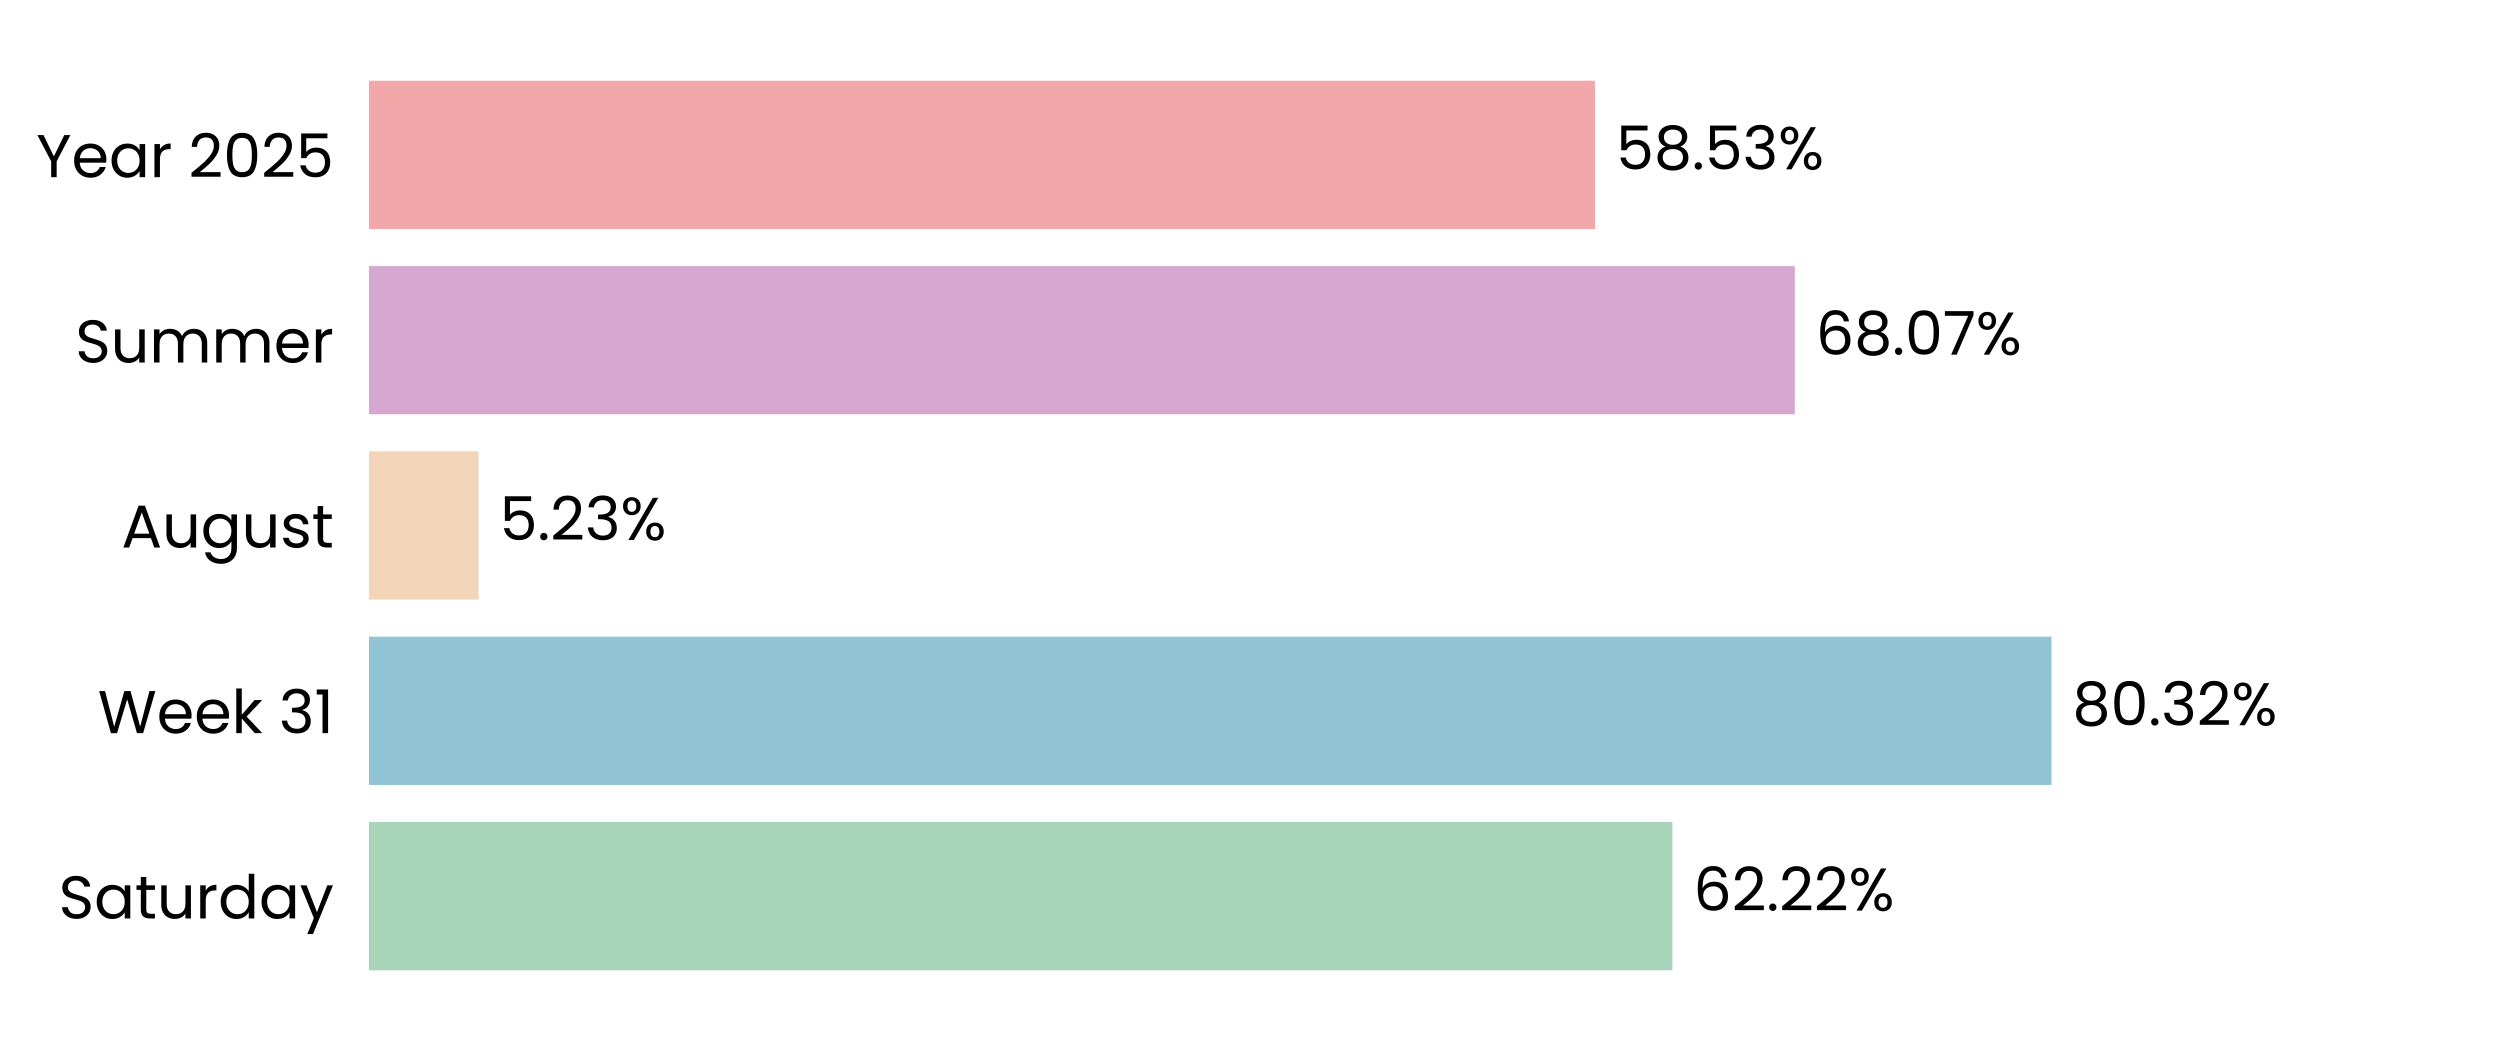
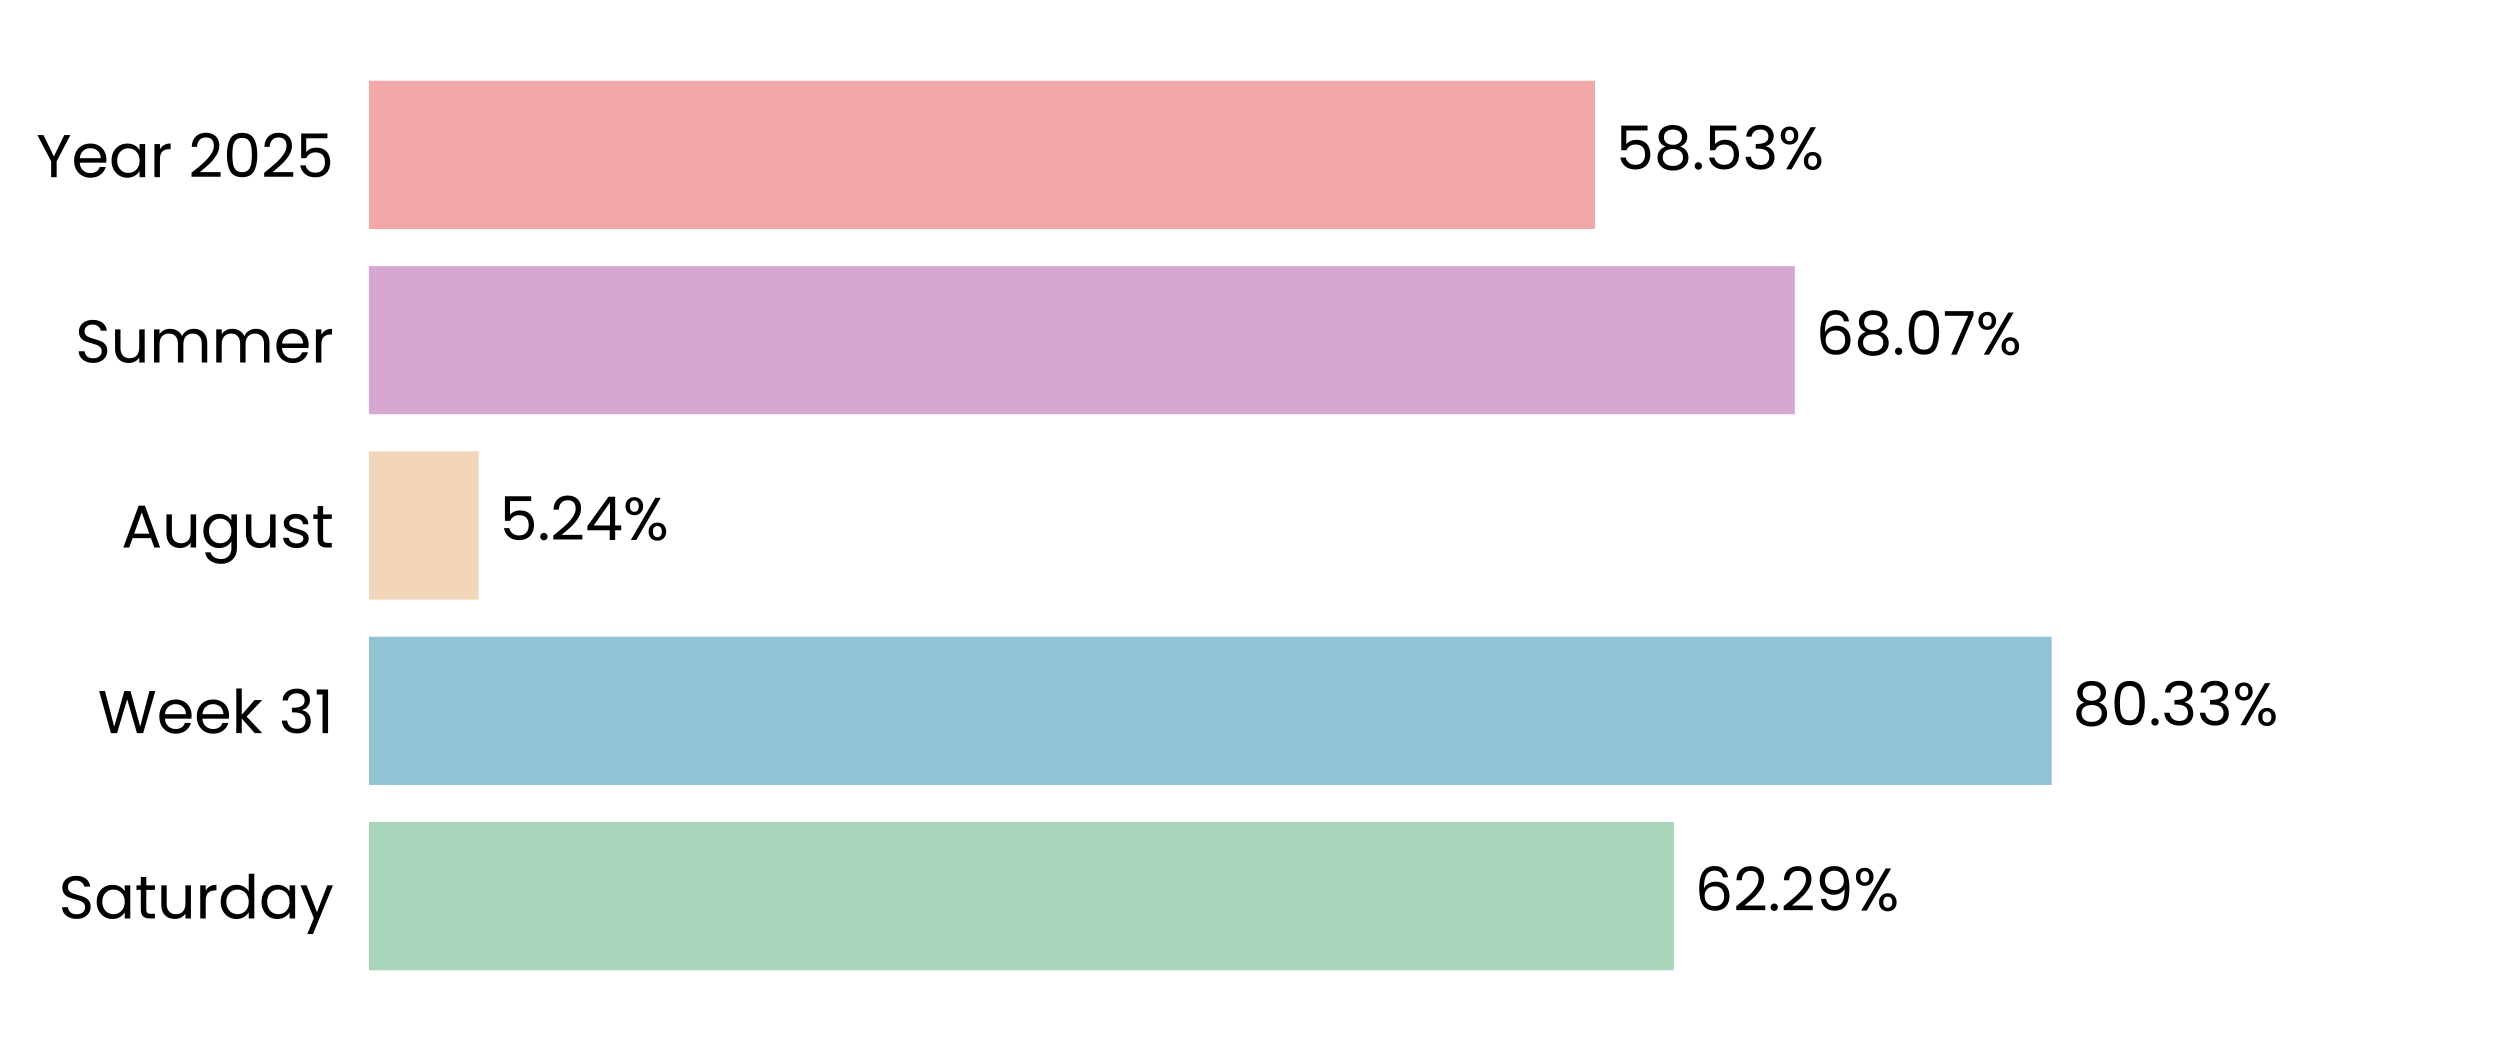
<svg xmlns="http://www.w3.org/2000/svg" xmlns:xlink="http://www.w3.org/1999/xlink" width="496.691pt" height="208.8pt" viewBox="0 0 496.691 208.8" version="1.1">
  <defs>
    <style type="text/css">*{stroke-linejoin: round; stroke-linecap: butt}</style>
  </defs>
  <g id="figure_1">
    <g id="patch_1">
      <path d="M 0 208.8  L 496.691 208.8  L 496.691 0  L 0 0  L 0 208.8  z " style="fill: none" />
    </g>
    <g id="axes_1">
      <g id="patch_2">
        <path d="M 73.311 201.6  L 489.491 201.6  L 489.491 7.2  L 73.311 7.2  L 73.311 201.6  z " style="fill: none" />
      </g>
      <g id="patch_3">
-         <path d="M 73.311 192.764  L 332.268 192.764  L 332.268 163.309  L 73.311 163.309  z " clip-path="url(#p7b4ee3661e)" style="fill: #a8d5ba" />
+         <path d="M 73.311 192.764  L 332.557 192.764  L 332.557 163.309  L 73.311 163.309  z " clip-path="url(#p861c1bc623)" style="fill: #a8d5ba" />
      </g>
      <g id="patch_4">
-         <path d="M 73.311 155.945  L 407.576 155.945  L 407.576 126.491  L 73.311 126.491  z " clip-path="url(#p7b4ee3661e)" style="fill: #90c3d4" />
+         <path d="M 73.311 155.945  L 407.618 155.945  L 407.618 126.491  L 73.311 126.491  z " clip-path="url(#p861c1bc623)" style="fill: #90c3d4" />
      </g>
      <g id="patch_5">
-         <path d="M 73.311 119.127  L 95.09 119.127  L 95.09 89.673  L 73.311 89.673  z " clip-path="url(#p7b4ee3661e)" style="fill: #f3d6ba" />
+         <path d="M 73.311 119.127  L 95.099 119.127  L 95.099 89.673  L 73.311 89.673  z " clip-path="url(#p861c1bc623)" style="fill: #f3d6ba" />
      </g>
      <g id="patch_6">
-         <path d="M 73.311 82.309  L 356.595 82.309  L 356.595 52.855  L 73.311 52.855  z " clip-path="url(#p7b4ee3661e)" style="fill: #d6a8d1" />
+         <path d="M 73.311 82.309  L 356.598 82.309  L 356.598 52.855  L 73.311 52.855  z " clip-path="url(#p861c1bc623)" style="fill: #d6a8d1" />
      </g>
      <g id="patch_7">
-         <path d="M 73.311 45.491  L 316.887 45.491  L 316.887 16.036  L 73.311 16.036  z " clip-path="url(#p7b4ee3661e)" style="fill: #f2a8a8" />
+         <path d="M 73.311 45.491  L 316.888 45.491  L 316.888 16.036  L 73.311 16.036  z " clip-path="url(#p861c1bc623)" style="fill: #f2a8a8" />
      </g>
      <g id="matplotlib.axis_1">
        <g id="ytick_1">
          <g id="text_1">
            <g transform="translate(11.65312 182.4764) scale(0.12 -0.12)">
              <defs>
                <path id="Poppins-Regular-53" d="M 1907 -45  Q 1466 -45 1117 112  Q 768 269 569 547  Q 371 826 365 1190  L 986 1190  Q 1018 877 1245 662  Q 1472 448 1907 448  Q 2323 448 2563 656  Q 2803 864 2803 1190  Q 2803 1446 2662 1606  Q 2522 1766 2310 1849  Q 2099 1933 1741 2029  Q 1299 2144 1033 2259  Q 768 2374 579 2620  Q 390 2867 390 3283  Q 390 3648 576 3929  Q 762 4211 1098 4364  Q 1434 4518 1869 4518  Q 2496 4518 2896 4204  Q 3296 3891 3347 3373  L 2707 3373  Q 2675 3629 2438 3824  Q 2202 4019 1811 4019  Q 1446 4019 1216 3830  Q 986 3642 986 3302  Q 986 3059 1123 2905  Q 1261 2752 1462 2672  Q 1664 2592 2029 2490  Q 2470 2368 2739 2249  Q 3008 2131 3200 1884  Q 3392 1638 3392 1216  Q 3392 890 3219 602  Q 3046 314 2707 134  Q 2368 -45 1907 -45  z " transform="scale(0.015625)" />
                <path id="Poppins-Regular-61" d="M 275 1766  Q 275 2304 492 2710  Q 710 3117 1091 3341  Q 1472 3565 1939 3565  Q 2400 3565 2739 3366  Q 3078 3168 3245 2867  L 3245 3507  L 3834 3507  L 3834 0  L 3245 0  L 3245 653  Q 3072 346 2729 144  Q 2387 -58 1933 -58  Q 1466 -58 1088 172  Q 710 403 492 819  Q 275 1235 275 1766  z M 3245 1760  Q 3245 2157 3085 2451  Q 2925 2746 2653 2902  Q 2381 3059 2054 3059  Q 1728 3059 1459 2905  Q 1190 2752 1030 2457  Q 870 2163 870 1766  Q 870 1363 1030 1065  Q 1190 768 1459 611  Q 1728 454 2054 454  Q 2381 454 2653 611  Q 2925 768 3085 1065  Q 3245 1363 3245 1760  z " transform="scale(0.015625)" />
                <path id="Poppins-Regular-74" d="M 1203 3027  L 1203 960  Q 1203 704 1312 598  Q 1421 493 1690 493  L 2118 493  L 2118 0  L 1594 0  Q 1107 0 864 224  Q 621 448 621 960  L 621 3027  L 166 3027  L 166 3507  L 621 3507  L 621 4390  L 1203 4390  L 1203 3507  L 2118 3507  L 2118 3027  L 1203 3027  z " transform="scale(0.015625)" />
                <path id="Poppins-Regular-75" d="M 3603 3507  L 3603 0  L 3021 0  L 3021 518  Q 2854 250 2556 99  Q 2259 -51 1901 -51  Q 1491 -51 1164 118  Q 838 288 649 627  Q 461 966 461 1453  L 461 3507  L 1037 3507  L 1037 1530  Q 1037 1011 1299 732  Q 1562 454 2016 454  Q 2483 454 2752 742  Q 3021 1030 3021 1581  L 3021 3507  L 3603 3507  z " transform="scale(0.015625)" />
                <path id="Poppins-Regular-72" d="M 1075 2938  Q 1229 3238 1513 3404  Q 1798 3571 2208 3571  L 2208 2970  L 2054 2970  Q 1075 2970 1075 1907  L 1075 0  L 493 0  L 493 3507  L 1075 3507  L 1075 2938  z " transform="scale(0.015625)" />
                <path id="Poppins-Regular-64" d="M 275 1766  Q 275 2304 492 2710  Q 710 3117 1091 3341  Q 1472 3565 1946 3565  Q 2355 3565 2707 3376  Q 3059 3187 3245 2880  L 3245 4736  L 3834 4736  L 3834 0  L 3245 0  L 3245 659  Q 3072 346 2733 144  Q 2394 -58 1939 -58  Q 1472 -58 1091 172  Q 710 403 492 819  Q 275 1235 275 1766  z M 3245 1760  Q 3245 2157 3085 2451  Q 2925 2746 2653 2902  Q 2381 3059 2054 3059  Q 1728 3059 1459 2905  Q 1190 2752 1030 2457  Q 870 2163 870 1766  Q 870 1363 1030 1065  Q 1190 768 1459 611  Q 1728 454 2054 454  Q 2381 454 2653 611  Q 2925 768 3085 1065  Q 3245 1363 3245 1760  z " transform="scale(0.015625)" />
                <path id="Poppins-Regular-79" d="M 3514 3507  L 1402 -1651  L 800 -1651  L 1491 38  L 77 3507  L 723 3507  L 1824 666  L 2912 3507  L 3514 3507  z " transform="scale(0.015625)" />
              </defs>
              <use xlink:href="#Poppins-Regular-53" />
              <use xlink:href="#Poppins-Regular-61" transform="translate(58.7 0)" />
              <use xlink:href="#Poppins-Regular-74" transform="translate(126.3 0)" />
              <use xlink:href="#Poppins-Regular-75" transform="translate(162.7 0)" />
              <use xlink:href="#Poppins-Regular-72" transform="translate(226.7 0)" />
              <use xlink:href="#Poppins-Regular-64" transform="translate(264 0)" />
              <use xlink:href="#Poppins-Regular-61" transform="translate(331.5999 0)" />
              <use xlink:href="#Poppins-Regular-79" transform="translate(399.1999 0)" />
            </g>
          </g>
        </g>
        <g id="ytick_2">
          <g id="text_2">
            <g transform="translate(19.42687 145.6582) scale(0.12 -0.12)">
              <defs>
                <path id="Poppins-Regular-57" d="M 6099 4461  L 4806 0  L 4154 0  L 3117 3590  L 2042 0  L 1395 -6  L 147 4461  L 768 4461  L 1741 678  L 2816 4461  L 3469 4461  L 4493 691  L 5472 4461  L 6099 4461  z " transform="scale(0.015625)" />
                <path id="Poppins-Regular-65" d="M 3693 1888  Q 3693 1722 3674 1536  L 870 1536  Q 902 1018 1225 726  Q 1549 435 2010 435  Q 2387 435 2640 611  Q 2893 787 2995 1082  L 3622 1082  Q 3482 576 3059 259  Q 2637 -58 2010 -58  Q 1510 -58 1116 166  Q 723 390 499 803  Q 275 1216 275 1760  Q 275 2304 492 2713  Q 710 3123 1104 3344  Q 1498 3565 2010 3565  Q 2509 3565 2893 3347  Q 3277 3130 3485 2749  Q 3693 2368 3693 1888  z M 3091 2010  Q 3091 2342 2944 2582  Q 2797 2822 2544 2947  Q 2291 3072 1984 3072  Q 1542 3072 1232 2790  Q 922 2509 877 2010  L 3091 2010  z " transform="scale(0.015625)" />
                <path id="Poppins-Regular-6b" d="M 2451 0  L 1075 1549  L 1075 0  L 493 0  L 493 4736  L 1075 4736  L 1075 1952  L 2426 3507  L 3238 3507  L 1587 1760  L 3245 0  L 2451 0  z " transform="scale(0.015625)" />
                <path id="Poppins-Regular-20" transform="scale(0.015625)" />
                <path id="Poppins-Regular-33" d="M 384 3462  Q 429 4051 838 4384  Q 1248 4717 1901 4717  Q 2336 4717 2653 4560  Q 2970 4403 3133 4134  Q 3296 3866 3296 3526  Q 3296 3130 3069 2842  Q 2842 2554 2477 2470  L 2477 2438  Q 2893 2336 3136 2035  Q 3379 1734 3379 1248  Q 3379 883 3212 592  Q 3046 301 2713 134  Q 2381 -32 1914 -32  Q 1235 -32 800 323  Q 365 678 314 1331  L 877 1331  Q 922 947 1190 704  Q 1459 461 1907 461  Q 2355 461 2588 694  Q 2822 928 2822 1299  Q 2822 1779 2502 1990  Q 2182 2202 1536 2202  L 1389 2202  L 1389 2688  L 1542 2688  Q 2131 2694 2432 2883  Q 2733 3072 2733 3469  Q 2733 3808 2512 4013  Q 2291 4218 1882 4218  Q 1485 4218 1241 4013  Q 998 3808 954 3462  L 384 3462  z " transform="scale(0.015625)" />
                <path id="Poppins-Regular-31" d="M 243 4096  L 243 4627  L 1446 4627  L 1446 0  L 858 0  L 858 4096  L 243 4096  z " transform="scale(0.015625)" />
              </defs>
              <use xlink:href="#Poppins-Regular-57" />
              <use xlink:href="#Poppins-Regular-65" transform="translate(97.59999 0)" />
              <use xlink:href="#Poppins-Regular-65" transform="translate(159.6 0)" />
              <use xlink:href="#Poppins-Regular-6b" transform="translate(221.6 0)" />
              <use xlink:href="#Poppins-Regular-20" transform="translate(273.0999 0)" />
              <use xlink:href="#Poppins-Regular-33" transform="translate(299.7999 0)" />
              <use xlink:href="#Poppins-Regular-31" transform="translate(358.6999 0)" />
            </g>
          </g>
        </g>
        <g id="ytick_3">
          <g id="text_3">
            <g transform="translate(24.11812 108.78) scale(0.12 -0.12)">
              <defs>
                <path id="Poppins-Regular-41" d="M 3130 992  L 1184 992  L 826 0  L 211 0  L 1824 4435  L 2496 4435  L 4102 0  L 3488 0  L 3130 992  z M 2963 1466  L 2157 3718  L 1350 1466  L 2963 1466  z " transform="scale(0.015625)" />
                <path id="Poppins-Regular-67" d="M 1939 3565  Q 2394 3565 2736 3366  Q 3078 3168 3245 2867  L 3245 3507  L 3834 3507  L 3834 -77  Q 3834 -557 3629 -931  Q 3424 -1306 3043 -1517  Q 2662 -1728 2157 -1728  Q 1466 -1728 1005 -1401  Q 544 -1075 461 -512  L 1037 -512  Q 1133 -832 1433 -1027  Q 1734 -1222 2157 -1222  Q 2637 -1222 2941 -921  Q 3245 -621 3245 -77  L 3245 659  Q 3072 352 2733 147  Q 2394 -58 1939 -58  Q 1472 -58 1091 172  Q 710 403 492 819  Q 275 1235 275 1766  Q 275 2304 492 2710  Q 710 3117 1091 3341  Q 1472 3565 1939 3565  z M 3245 1760  Q 3245 2157 3085 2451  Q 2925 2746 2653 2902  Q 2381 3059 2054 3059  Q 1728 3059 1459 2905  Q 1190 2752 1030 2457  Q 870 2163 870 1766  Q 870 1363 1030 1065  Q 1190 768 1459 611  Q 1728 454 2054 454  Q 2381 454 2653 611  Q 2925 768 3085 1065  Q 3245 1363 3245 1760  z " transform="scale(0.015625)" />
                <path id="Poppins-Regular-73" d="M 1734 -58  Q 1331 -58 1011 80  Q 691 218 505 464  Q 320 710 301 1030  L 902 1030  Q 928 768 1149 601  Q 1370 435 1728 435  Q 2061 435 2253 582  Q 2445 730 2445 954  Q 2445 1184 2240 1296  Q 2035 1408 1606 1517  Q 1216 1619 969 1724  Q 723 1830 547 2038  Q 371 2246 371 2586  Q 371 2854 531 3078  Q 691 3302 985 3433  Q 1280 3565 1658 3565  Q 2240 3565 2598 3270  Q 2957 2976 2982 2464  L 2400 2464  Q 2381 2739 2179 2905  Q 1978 3072 1638 3072  Q 1325 3072 1139 2937  Q 954 2803 954 2586  Q 954 2413 1066 2301  Q 1178 2189 1347 2121  Q 1517 2054 1818 1971  Q 2195 1869 2432 1769  Q 2669 1670 2838 1472  Q 3008 1274 3014 954  Q 3014 666 2854 435  Q 2694 205 2403 73  Q 2112 -58 1734 -58  z " transform="scale(0.015625)" />
              </defs>
              <use xlink:href="#Poppins-Regular-41" />
              <use xlink:href="#Poppins-Regular-75" transform="translate(67.39999 0)" />
              <use xlink:href="#Poppins-Regular-67" transform="translate(131.4 0)" />
              <use xlink:href="#Poppins-Regular-75" transform="translate(199 0)" />
              <use xlink:href="#Poppins-Regular-73" transform="translate(263 0)" />
              <use xlink:href="#Poppins-Regular-74" transform="translate(315.2 0)" />
            </g>
          </g>
        </g>
        <g id="ytick_4">
          <g id="text_4">
            <g transform="translate(14.95125 72.02182) scale(0.12 -0.12)">
              <defs>
                <path id="Poppins-Regular-6d" d="M 4710 3571  Q 5120 3571 5440 3401  Q 5760 3232 5945 2893  Q 6131 2554 6131 2067  L 6131 0  L 5555 0  L 5555 1984  Q 5555 2509 5296 2787  Q 5037 3066 4595 3066  Q 4141 3066 3872 2774  Q 3603 2483 3603 1933  L 3603 0  L 3027 0  L 3027 1984  Q 3027 2509 2768 2787  Q 2509 3066 2067 3066  Q 1613 3066 1344 2774  Q 1075 2483 1075 1933  L 1075 0  L 493 0  L 493 3507  L 1075 3507  L 1075 3002  Q 1248 3277 1539 3424  Q 1830 3571 2182 3571  Q 2624 3571 2963 3372  Q 3302 3174 3469 2790  Q 3616 3162 3955 3366  Q 4294 3571 4710 3571  z " transform="scale(0.015625)" />
              </defs>
              <use xlink:href="#Poppins-Regular-53" />
              <use xlink:href="#Poppins-Regular-75" transform="translate(58.7 0)" />
              <use xlink:href="#Poppins-Regular-6d" transform="translate(122.7 0)" />
              <use xlink:href="#Poppins-Regular-6d" transform="translate(225.7 0)" />
              <use xlink:href="#Poppins-Regular-65" transform="translate(328.7 0)" />
              <use xlink:href="#Poppins-Regular-72" transform="translate(390.6999 0)" />
            </g>
          </g>
        </g>
        <g id="ytick_5">
          <g id="text_5">
            <g transform="translate(7.2 35.20364) scale(0.12 -0.12)">
              <defs>
                <path id="Poppins-Regular-59" d="M 3616 4461  L 2163 1683  L 2163 0  L 1581 0  L 1581 1683  L 122 4461  L 768 4461  L 1869 2202  L 2970 4461  L 3616 4461  z " transform="scale(0.015625)" />
                <path id="Poppins-Regular-32" d="M 326 467  Q 1139 1120 1600 1539  Q 2061 1958 2377 2416  Q 2694 2874 2694 3315  Q 2694 3731 2492 3971  Q 2291 4211 1843 4211  Q 1408 4211 1168 3939  Q 928 3667 909 3213  L 346 3213  Q 371 3930 780 4320  Q 1190 4710 1837 4710  Q 2496 4710 2883 4345  Q 3270 3981 3270 3341  Q 3270 2810 2953 2307  Q 2637 1805 2233 1424  Q 1830 1043 1203 538  L 3405 538  L 3405 51  L 326 51  L 326 467  z " transform="scale(0.015625)" />
                <path id="Poppins-Regular-30" d="M 397 2362  Q 397 3462 755 4080  Q 1114 4698 2010 4698  Q 2899 4698 3257 4080  Q 3616 3462 3616 2362  Q 3616 1242 3257 621  Q 2899 0 2010 0  Q 1114 0 755 621  Q 397 1242 397 2362  z M 3040 2362  Q 3040 2918 2966 3305  Q 2893 3693 2665 3929  Q 2438 4166 2010 4166  Q 1574 4166 1347 3929  Q 1120 3693 1046 3305  Q 973 2918 973 2362  Q 973 1786 1046 1395  Q 1120 1005 1347 768  Q 1574 531 2010 531  Q 2438 531 2665 768  Q 2893 1005 2966 1395  Q 3040 1786 3040 2362  z " transform="scale(0.015625)" />
                <path id="Poppins-Regular-35" d="M 3347 4122  L 1101 4122  L 1101 2662  Q 1248 2867 1536 2998  Q 1824 3130 2157 3130  Q 2688 3130 3021 2909  Q 3354 2688 3498 2339  Q 3642 1990 3642 1600  Q 3642 1139 3469 774  Q 3296 410 2941 198  Q 2586 -13 2061 -13  Q 1389 -13 973 332  Q 557 678 467 1254  L 1037 1254  Q 1120 890 1389 685  Q 1658 480 2067 480  Q 2573 480 2829 784  Q 3085 1088 3085 1587  Q 3085 2086 2829 2358  Q 2573 2630 2074 2630  Q 1734 2630 1481 2467  Q 1229 2304 1114 2022  L 563 2022  L 563 4634  L 3347 4634  L 3347 4122  z " transform="scale(0.015625)" />
              </defs>
              <use xlink:href="#Poppins-Regular-59" />
              <use xlink:href="#Poppins-Regular-65" transform="translate(58.39999 0)" />
              <use xlink:href="#Poppins-Regular-61" transform="translate(120.4 0)" />
              <use xlink:href="#Poppins-Regular-72" transform="translate(188 0)" />
              <use xlink:href="#Poppins-Regular-20" transform="translate(225.3 0)" />
              <use xlink:href="#Poppins-Regular-32" transform="translate(252 0)" />
              <use xlink:href="#Poppins-Regular-30" transform="translate(309.4999 0)" />
              <use xlink:href="#Poppins-Regular-32" transform="translate(372.2999 0)" />
              <use xlink:href="#Poppins-Regular-35" transform="translate(429.7999 0)" />
            </g>
          </g>
        </g>
      </g>
      <g id="text_6">
-         <g transform="translate(336.4295 180.9164) scale(0.12 -0.12)">
+         <g transform="translate(336.7185 180.9164) scale(0.12 -0.12)">
          <defs>
            <path id="Poppins-Regular-36" d="M 2976 3526  Q 2835 4237 2099 4237  Q 1530 4237 1248 3798  Q 966 3360 973 2355  Q 1120 2688 1462 2877  Q 1805 3066 2227 3066  Q 2886 3066 3280 2656  Q 3674 2246 3674 1523  Q 3674 1088 3504 742  Q 3334 397 2992 192  Q 2650 -13 2163 -13  Q 1504 -13 1133 281  Q 762 576 614 1094  Q 467 1613 467 2374  Q 467 4723 2106 4723  Q 2733 4723 3091 4384  Q 3450 4045 3514 3526  L 2976 3526  z M 2106 2573  Q 1830 2573 1587 2461  Q 1344 2349 1193 2121  Q 1043 1894 1043 1568  Q 1043 1082 1324 778  Q 1606 474 2131 474  Q 2579 474 2844 752  Q 3110 1030 3110 1504  Q 3110 2003 2854 2288  Q 2598 2573 2106 2573  z " transform="scale(0.015625)" />
            <path id="Poppins-Regular-2e" d="M 678 -38  Q 512 -38 397 77  Q 282 192 282 358  Q 282 525 397 640  Q 512 755 678 755  Q 838 755 950 640  Q 1062 525 1062 358  Q 1062 192 950 77  Q 838 -38 678 -38  z " transform="scale(0.015625)" />
+             <path id="Poppins-Regular-39" d="M 1146 1242  Q 1210 877 1443 678  Q 1677 480 2074 480  Q 2605 480 2857 896  Q 3110 1312 3098 2298  Q 2963 2010 2649 1846  Q 2336 1683 1952 1683  Q 1523 1683 1187 1859  Q 851 2035 659 2374  Q 467 2714 467 3194  Q 467 3878 864 4297  Q 1261 4717 1990 4717  Q 2886 4717 3248 4134  Q 3610 3552 3610 2400  Q 3610 1594 3466 1069  Q 3322 544 2979 269  Q 2637 -6 2042 -6  Q 1389 -6 1024 346  Q 659 698 608 1242  L 1146 1242  z M 2048 2176  Q 2477 2176 2752 2441  Q 3027 2707 3027 3162  Q 3027 3642 2758 3936  Q 2490 4230 2003 4230  Q 1555 4230 1289 3948  Q 1024 3667 1024 3206  Q 1024 2739 1286 2457  Q 1549 2176 2048 2176  z " transform="scale(0.015625)" />
            <path id="Poppins-Regular-25" d="M 269 3584  Q 269 4019 531 4278  Q 794 4538 1203 4538  Q 1613 4538 1875 4278  Q 2138 4019 2138 3584  Q 2138 3142 1875 2883  Q 1613 2624 1203 2624  Q 794 2624 531 2883  Q 269 3142 269 3584  z M 4006 4467  L 1414 0  L 838 0  L 3430 4467  L 4006 4467  z M 1203 4179  Q 986 4179 861 4028  Q 736 3878 736 3584  Q 736 3290 861 3136  Q 986 2982 1203 2982  Q 1421 2982 1549 3139  Q 1677 3296 1677 3584  Q 1677 3878 1549 4028  Q 1421 4179 1203 4179  z M 2720 883  Q 2720 1325 2982 1584  Q 3245 1843 3654 1843  Q 4064 1843 4323 1584  Q 4582 1325 4582 883  Q 4582 448 4323 185  Q 4064 -77 3654 -77  Q 3245 -77 2982 182  Q 2720 442 2720 883  z M 3648 1478  Q 3430 1478 3302 1328  Q 3174 1178 3174 883  Q 3174 595 3302 444  Q 3430 294 3648 294  Q 3866 294 3994 444  Q 4122 595 4122 883  Q 4122 1178 3994 1328  Q 3866 1478 3648 1478  z " transform="scale(0.015625)" />
          </defs>
          <use xlink:href="#Poppins-Regular-36" />
          <use xlink:href="#Poppins-Regular-32" transform="translate(63.49999 0)" />
          <use xlink:href="#Poppins-Regular-2e" transform="translate(121 0)" />
          <use xlink:href="#Poppins-Regular-32" transform="translate(142 0)" />
-           <use xlink:href="#Poppins-Regular-32" transform="translate(199.4999 0)" />
-           <use xlink:href="#Poppins-Regular-25" transform="translate(256.9999 0)" />
+           <use xlink:href="#Poppins-Regular-39" transform="translate(199.4999 0)" />
+           <use xlink:href="#Poppins-Regular-25" transform="translate(262.4999 0)" />
        </g>
      </g>
      <g id="text_7">
-         <g transform="translate(411.7383 144.0982) scale(0.12 -0.12)">
+         <g transform="translate(411.7795 144.0982) scale(0.12 -0.12)">
          <defs>
            <path id="Poppins-Regular-38" d="M 1242 2406  Q 883 2547 691 2816  Q 499 3085 499 3469  Q 499 3814 672 4092  Q 845 4371 1187 4534  Q 1530 4698 2016 4698  Q 2502 4698 2844 4534  Q 3187 4371 3363 4092  Q 3539 3814 3539 3469  Q 3539 3098 3340 2819  Q 3142 2541 2797 2406  Q 3194 2285 3427 1981  Q 3661 1677 3661 1248  Q 3661 832 3456 521  Q 3251 211 2876 41  Q 2502 -128 2016 -128  Q 1530 -128 1162 41  Q 794 211 589 521  Q 384 832 384 1248  Q 384 1677 614 1984  Q 845 2291 1242 2406  z M 2976 3398  Q 2976 3789 2720 4000  Q 2464 4211 2016 4211  Q 1574 4211 1318 4000  Q 1062 3789 1062 3392  Q 1062 3034 1328 2816  Q 1594 2598 2016 2598  Q 2445 2598 2710 2819  Q 2976 3040 2976 3398  z M 2016 2150  Q 1542 2150 1241 1929  Q 941 1709 941 1267  Q 941 858 1232 608  Q 1523 358 2016 358  Q 2509 358 2797 608  Q 3085 858 3085 1267  Q 3085 1696 2790 1923  Q 2496 2150 2016 2150  z " transform="scale(0.015625)" />
          </defs>
          <use xlink:href="#Poppins-Regular-38" />
          <use xlink:href="#Poppins-Regular-30" transform="translate(63.09999 0)" />
          <use xlink:href="#Poppins-Regular-2e" transform="translate(125.9 0)" />
          <use xlink:href="#Poppins-Regular-33" transform="translate(146.9 0)" />
-           <use xlink:href="#Poppins-Regular-32" transform="translate(205.8 0)" />
-           <use xlink:href="#Poppins-Regular-25" transform="translate(263.2999 0)" />
+           <use xlink:href="#Poppins-Regular-33" transform="translate(205.8 0)" />
+           <use xlink:href="#Poppins-Regular-25" transform="translate(264.7 0)" />
        </g>
      </g>
      <g id="text_8">
-         <g transform="translate(99.25164 107.28) scale(0.12 -0.12)">
+         <g transform="translate(99.26097 107.28) scale(0.12 -0.12)">
+           <defs>
+             <path id="Poppins-Regular-34" d="M 256 1030  L 256 1472  L 2502 4582  L 3200 4582  L 3200 1536  L 3840 1536  L 3840 1030  L 3200 1030  L 3200 0  L 2624 0  L 2624 1030  L 256 1030  z M 2650 3974  L 928 1536  L 2650 1536  L 2650 3974  z " transform="scale(0.015625)" />
+           </defs>
          <use xlink:href="#Poppins-Regular-35" />
          <use xlink:href="#Poppins-Regular-2e" transform="translate(62.79999 0)" />
          <use xlink:href="#Poppins-Regular-32" transform="translate(83.79997 0)" />
-           <use xlink:href="#Poppins-Regular-33" transform="translate(141.3 0)" />
-           <use xlink:href="#Poppins-Regular-25" transform="translate(200.2 0)" />
+           <use xlink:href="#Poppins-Regular-34" transform="translate(141.3 0)" />
+           <use xlink:href="#Poppins-Regular-25" transform="translate(204.2 0)" />
        </g>
      </g>
      <g id="text_9">
-         <g transform="translate(360.7569 70.46182) scale(0.12 -0.12)">
+         <g transform="translate(360.7601 70.46182) scale(0.12 -0.12)">
          <defs>
            <path id="Poppins-Regular-37" d="M 3245 4173  L 1466 0  L 877 0  L 2682 4115  L 211 4115  L 211 4614  L 3245 4614  L 3245 4173  z " transform="scale(0.015625)" />
          </defs>
          <use xlink:href="#Poppins-Regular-36" />
          <use xlink:href="#Poppins-Regular-38" transform="translate(63.49999 0)" />
          <use xlink:href="#Poppins-Regular-2e" transform="translate(126.6 0)" />
          <use xlink:href="#Poppins-Regular-30" transform="translate(147.6 0)" />
          <use xlink:href="#Poppins-Regular-37" transform="translate(210.3999 0)" />
          <use xlink:href="#Poppins-Regular-25" transform="translate(264.9999 0)" />
        </g>
      </g>
      <g id="text_10">
-         <g transform="translate(321.0492 33.64364) scale(0.12 -0.12)">
+         <g transform="translate(321.05 33.64364) scale(0.12 -0.12)">
          <use xlink:href="#Poppins-Regular-35" />
          <use xlink:href="#Poppins-Regular-38" transform="translate(62.79999 0)" />
          <use xlink:href="#Poppins-Regular-2e" transform="translate(125.9 0)" />
          <use xlink:href="#Poppins-Regular-35" transform="translate(146.9 0)" />
          <use xlink:href="#Poppins-Regular-33" transform="translate(209.7 0)" />
          <use xlink:href="#Poppins-Regular-25" transform="translate(268.5999 0)" />
        </g>
      </g>
    </g>
  </g>
  <defs>
-     <clipPath id="p7b4ee3661e">
+     <clipPath id="p861c1bc623">
      <rect x="73.311" y="7.2" width="416.18" height="194.4" />
    </clipPath>
  </defs>
</svg>
